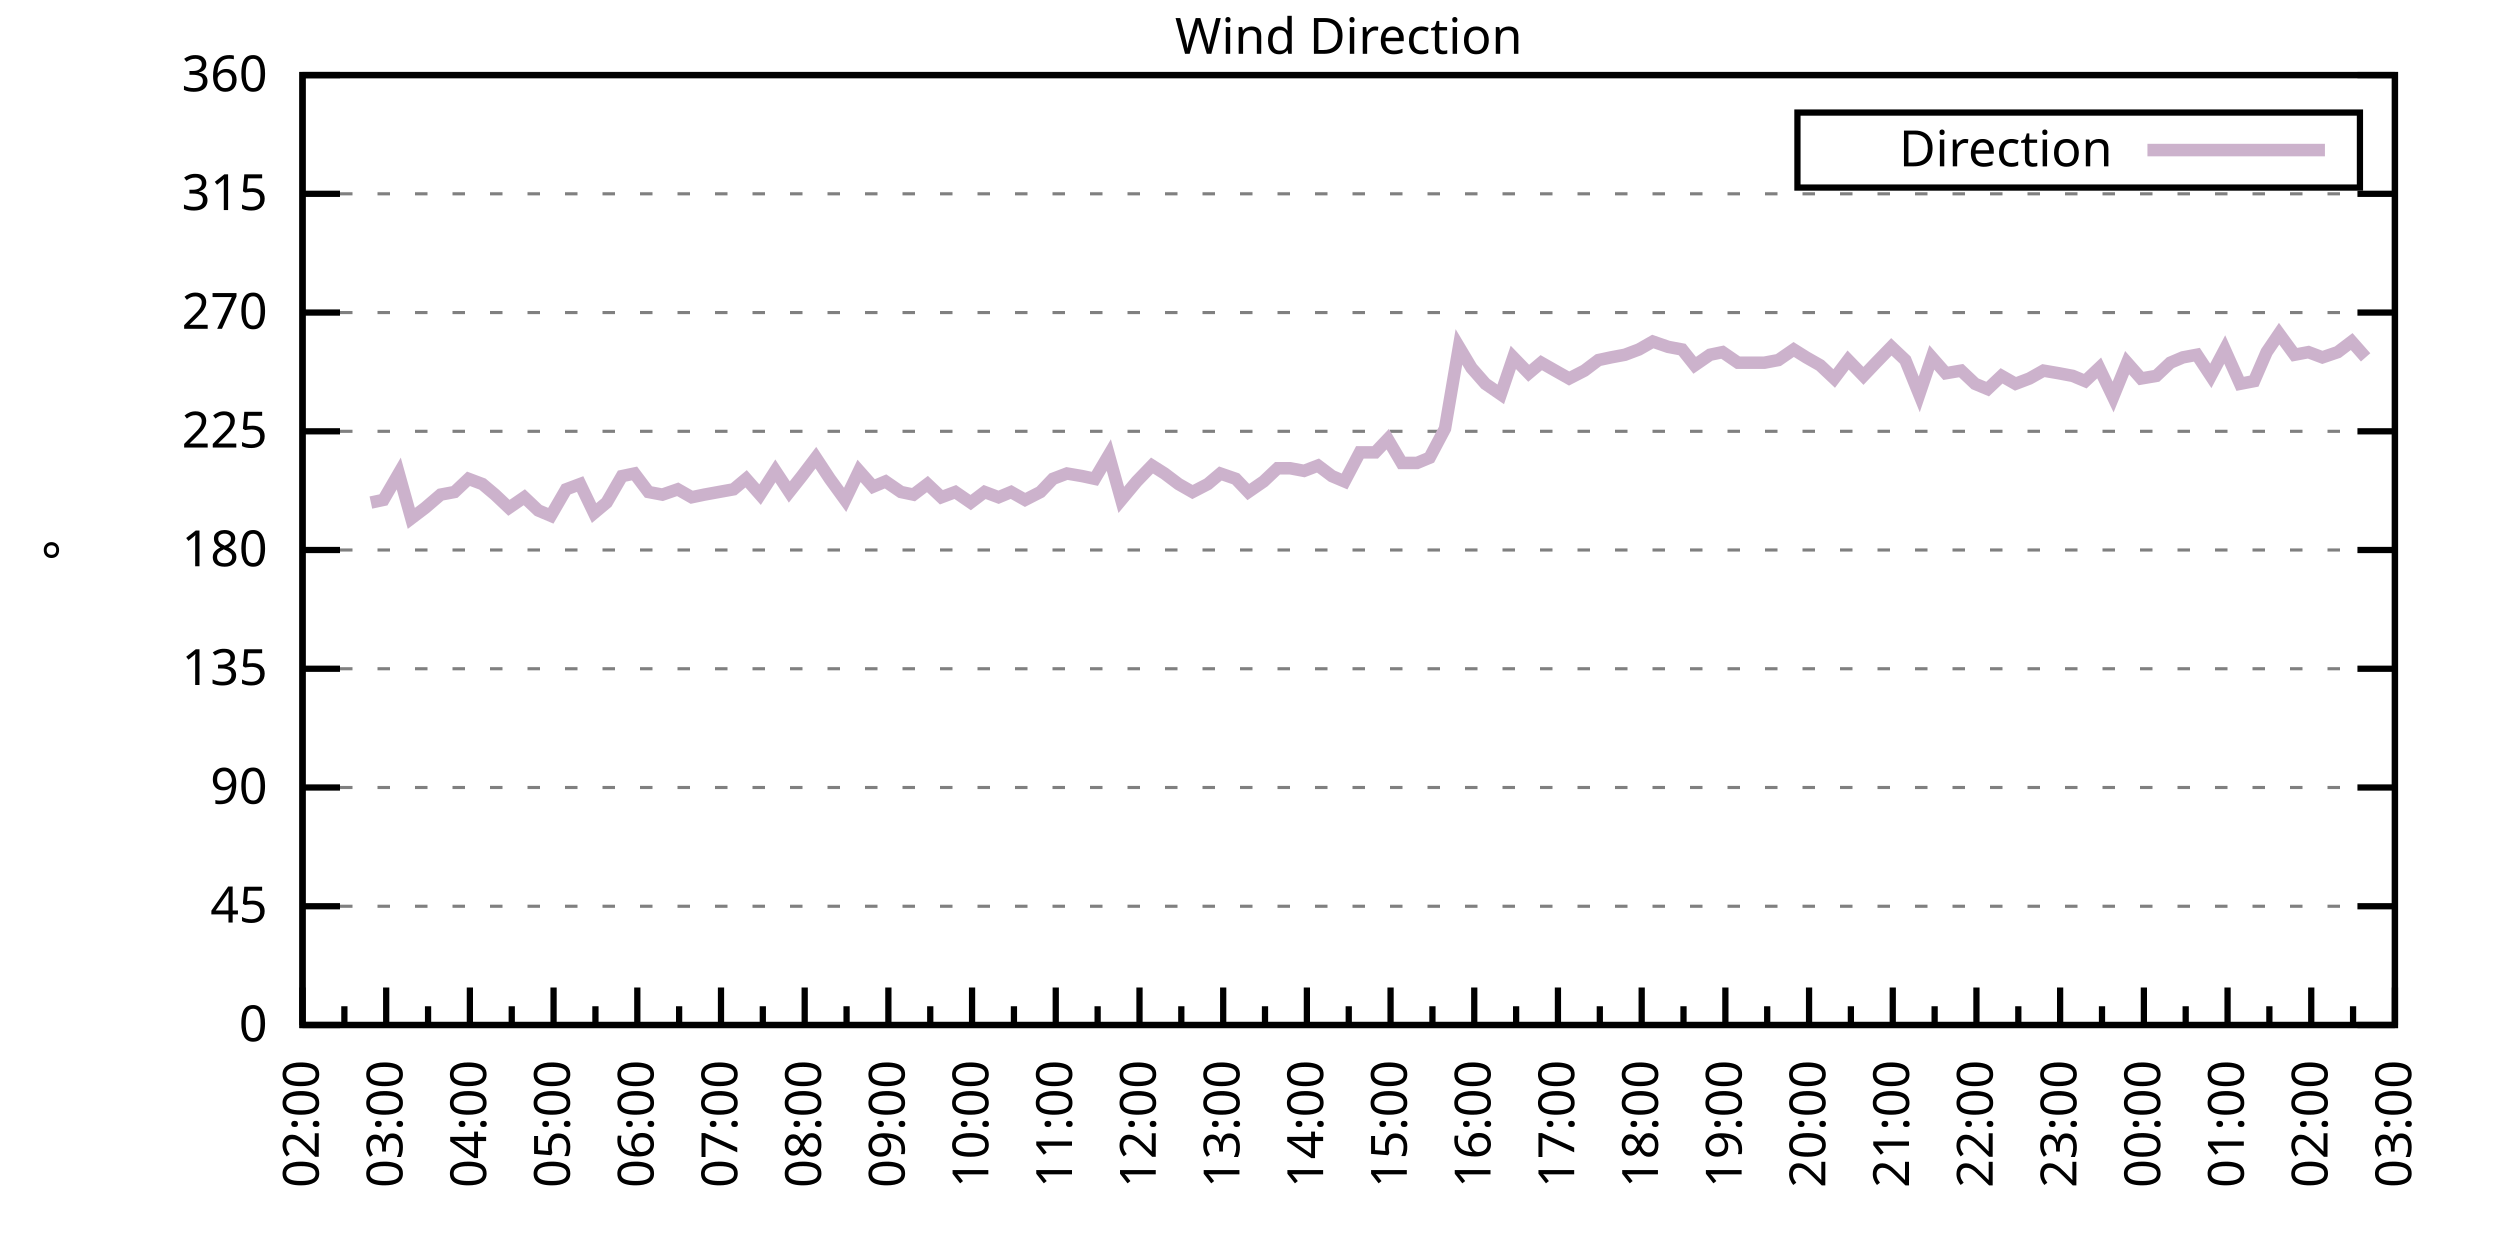
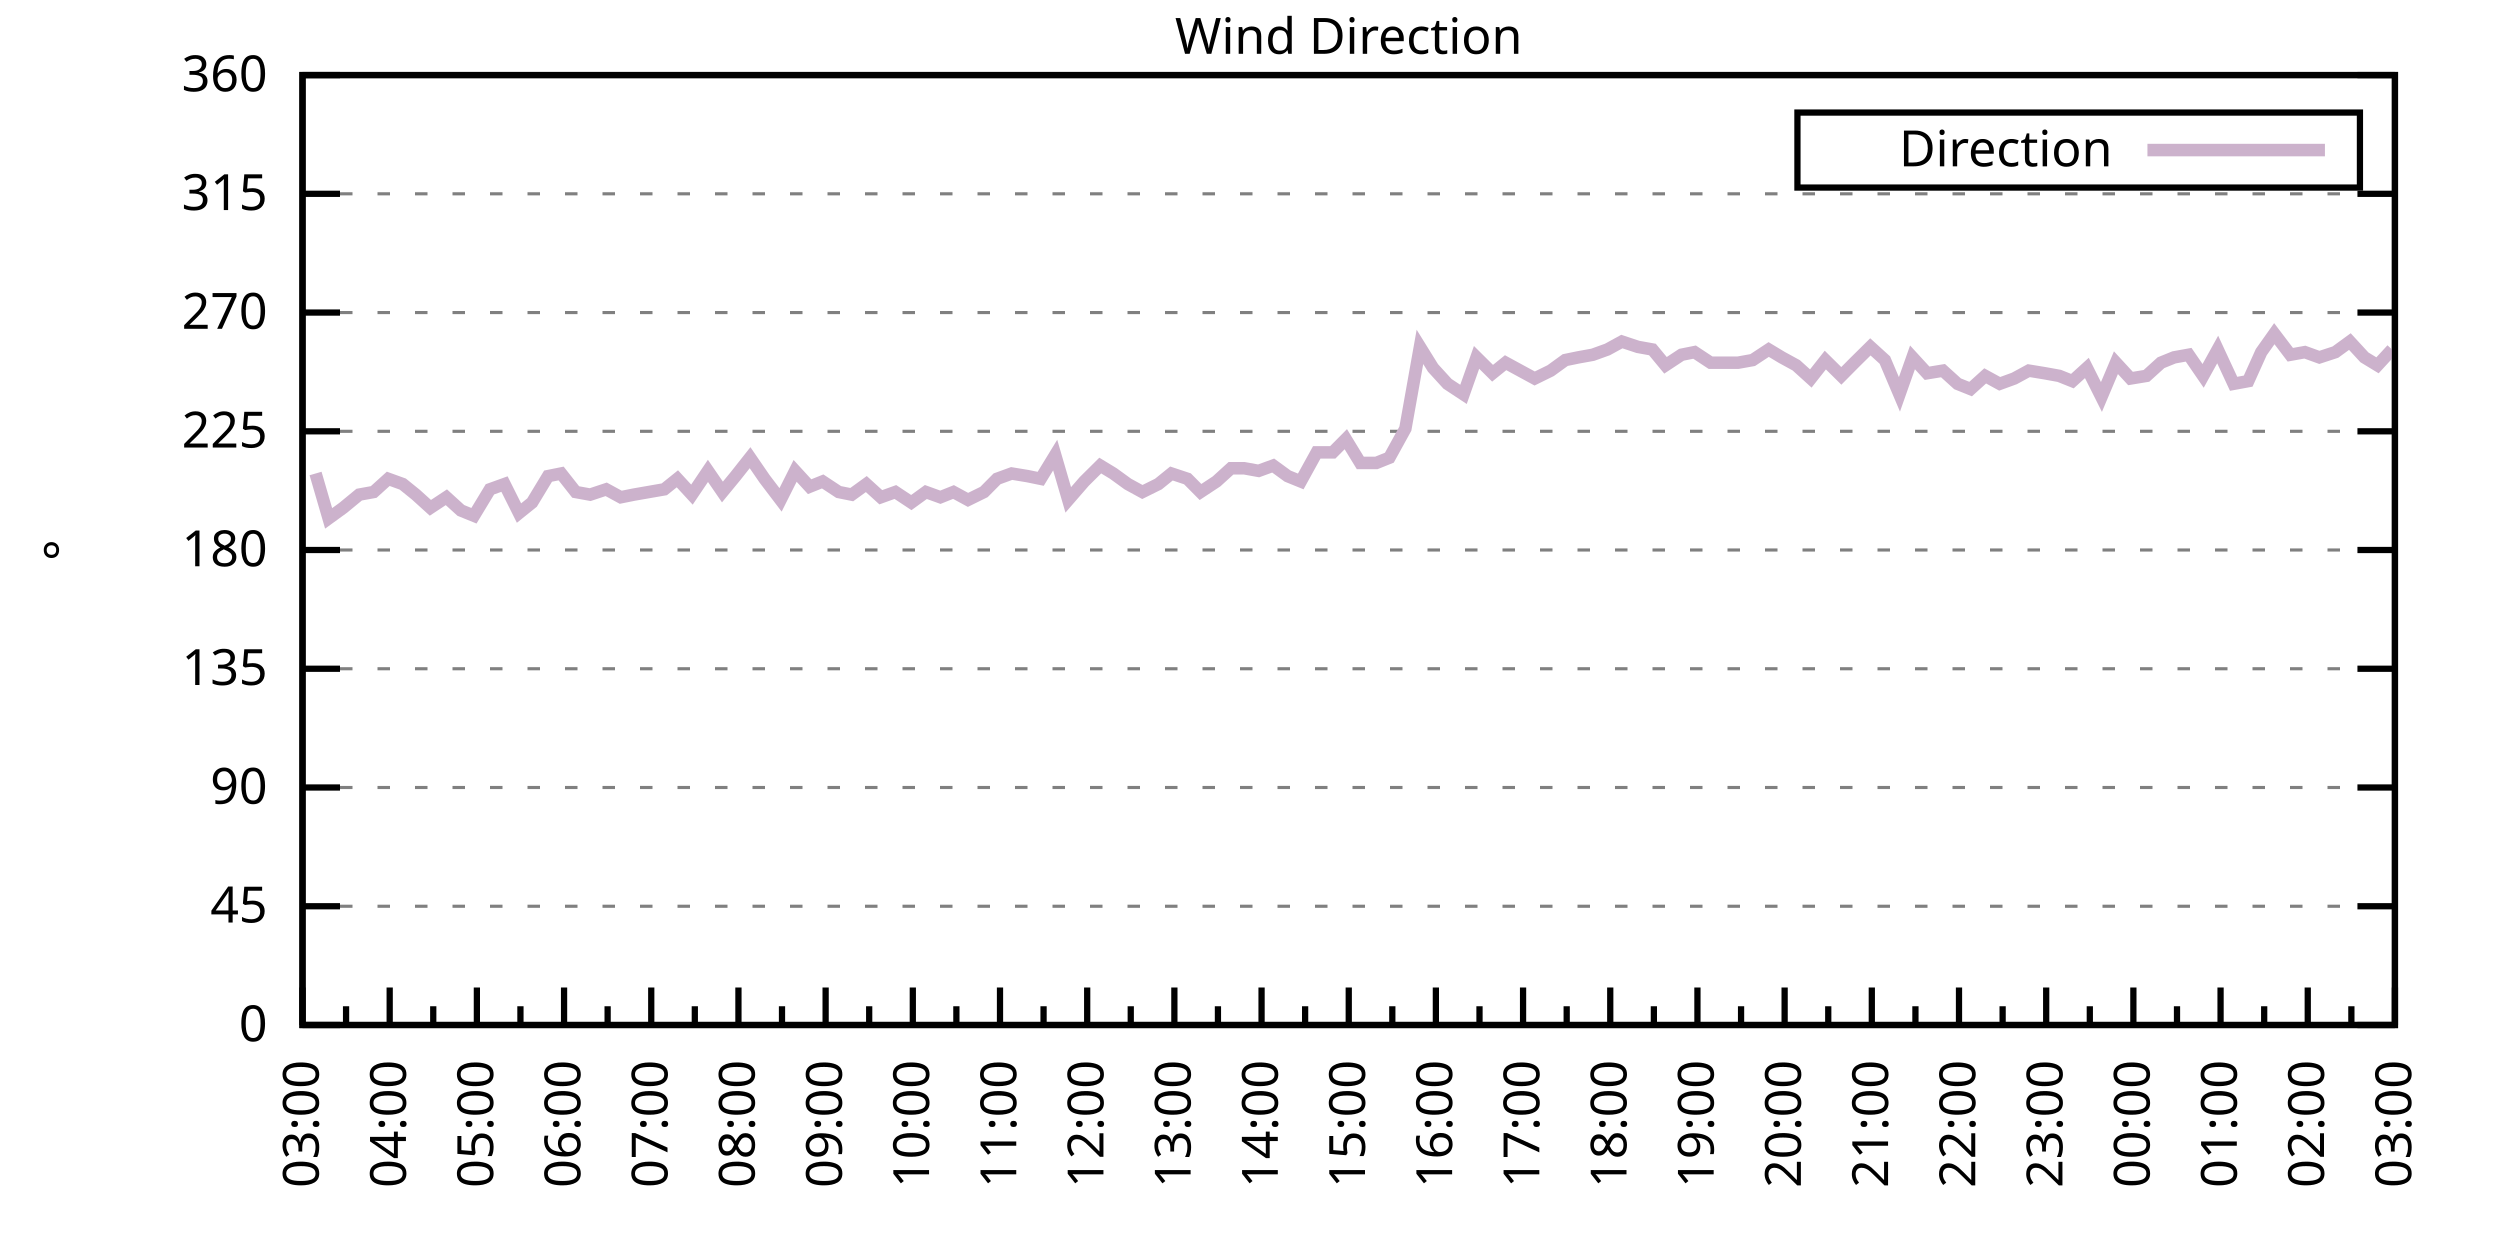
<svg xmlns="http://www.w3.org/2000/svg" xmlns:xlink="http://www.w3.org/1999/xlink" width="400" height="200" viewBox="0 0 400 200">
  <g id="gnuplot_canvas">
    <rect x="0" y="0" width="400" height="200" fill="none" />
    <defs>
      <circle id="gpDot" r="0.5" stroke-width="0.5" stroke="currentColor" />
      <path id="gpPt0" stroke-width="0.333" stroke="currentColor" d="M-1,0 h2 M0,-1 v2" />
      <path id="gpPt1" stroke-width="0.333" stroke="currentColor" d="M-1,-1 L1,1 M1,-1 L-1,1" />
      <path id="gpPt2" stroke-width="0.333" stroke="currentColor" d="M-1,0 L1,0 M0,-1 L0,1 M-1,-1 L1,1 M-1,1 L1,-1" />
      <rect id="gpPt3" stroke-width="0.333" stroke="currentColor" x="-1" y="-1" width="2" height="2" />
      <rect id="gpPt4" stroke-width="0.333" stroke="currentColor" fill="currentColor" x="-1" y="-1" width="2" height="2" />
      <circle id="gpPt5" stroke-width="0.333" stroke="currentColor" cx="0" cy="0" r="1" />
      <use xlink:href="#gpPt5" id="gpPt6" fill="currentColor" stroke="none" />
      <path id="gpPt7" stroke-width="0.333" stroke="currentColor" d="M0,-1.33 L-1.33,0.67 L1.33,0.67 z" />
      <use xlink:href="#gpPt7" id="gpPt8" fill="currentColor" stroke="none" />
      <use xlink:href="#gpPt7" id="gpPt9" stroke="currentColor" transform="rotate(180)" />
      <use xlink:href="#gpPt9" id="gpPt10" fill="currentColor" stroke="none" />
      <use xlink:href="#gpPt3" id="gpPt11" stroke="currentColor" transform="rotate(45)" />
      <use xlink:href="#gpPt11" id="gpPt12" fill="currentColor" stroke="none" />
      <path id="gpPt13" stroke-width="0.333" stroke="currentColor" d="M0,1.330 L1.265,0.411 L0.782,-1.067 L-0.782,-1.076 L-1.265,0.411 z" />
      <use xlink:href="#gpPt13" id="gpPt14" fill="currentColor" stroke="none" />
      <filter id="textbox" filterUnits="objectBoundingBox" x="0" y="0" height="1" width="1">
        <feFlood flood-color="white" flood-opacity="1" result="bgnd" />
        <feComposite in="SourceGraphic" in2="bgnd" operator="atop" />
      </filter>
      <filter id="greybox" filterUnits="objectBoundingBox" x="0" y="0" height="1" width="1">
        <feFlood flood-color="lightgrey" flood-opacity="1" result="grey" />
        <feComposite in="SourceGraphic" in2="grey" operator="atop" />
      </filter>
    </defs>
    <g fill="none" color="white" stroke="currentColor" stroke-width="1.00" stroke-linecap="butt" stroke-linejoin="miter">
</g>
    <g fill="none" color="black" stroke="currentColor" stroke-width="1.00" stroke-linecap="butt" stroke-linejoin="miter">
      <g stroke="none" shape-rendering="crispEdges">
        <polygon fill="rgb(255, 255, 255)" points="48.40,164.00 383.18,164.00 383.18,12.02 48.40,12.02 " />
      </g>
    </g>
    <g fill="none" color="black" stroke="currentColor" stroke-width="1.00" stroke-linecap="butt" stroke-linejoin="miter">
</g>
    <g fill="none" color="black" stroke="black" stroke-width="0.50" stroke-linecap="butt" stroke-linejoin="miter">
</g>
    <g fill="none" color="gray" stroke="currentColor" stroke-width="0.50" stroke-linecap="butt" stroke-linejoin="miter">
      <path stroke="gray" stroke-dasharray="2,4" class="gridline" d="M48.40,164.00 L383.19,164.00  " />
    </g>
    <g fill="none" color="gray" stroke="gray" stroke-width="1.00" stroke-linecap="butt" stroke-linejoin="miter">
</g>
    <g fill="none" color="black" stroke="currentColor" stroke-width="1.00" stroke-linecap="butt" stroke-linejoin="miter">
      <path stroke="black" d="M48.40,164.00 L54.40,164.00 M383.19,164.00 L377.19,164.00  " />
      <g transform="translate(42.80,166.60)" stroke="none" fill="black" font-family="Sans" font-size="8.00" text-anchor="end">
        <text>
          <tspan font-family="Sans"> 0</tspan>
        </text>
      </g>
    </g>
    <g fill="none" color="black" stroke="currentColor" stroke-width="1.00" stroke-linecap="butt" stroke-linejoin="miter">
</g>
    <g fill="none" color="black" stroke="black" stroke-width="0.50" stroke-linecap="butt" stroke-linejoin="miter">
</g>
    <g fill="none" color="gray" stroke="currentColor" stroke-width="0.50" stroke-linecap="butt" stroke-linejoin="miter">
      <path stroke="gray" stroke-dasharray="2,4" class="gridline" d="M48.40,145.00 L383.19,145.00  " />
    </g>
    <g fill="none" color="gray" stroke="gray" stroke-width="1.00" stroke-linecap="butt" stroke-linejoin="miter">
</g>
    <g fill="none" color="black" stroke="currentColor" stroke-width="1.00" stroke-linecap="butt" stroke-linejoin="miter">
      <path stroke="black" d="M48.40,145.00 L54.40,145.00 M383.19,145.00 L377.19,145.00  " />
      <g transform="translate(42.80,147.60)" stroke="none" fill="black" font-family="Sans" font-size="8.00" text-anchor="end">
        <text>
          <tspan font-family="Sans"> 45</tspan>
        </text>
      </g>
    </g>
    <g fill="none" color="black" stroke="currentColor" stroke-width="1.00" stroke-linecap="butt" stroke-linejoin="miter">
</g>
    <g fill="none" color="black" stroke="black" stroke-width="0.50" stroke-linecap="butt" stroke-linejoin="miter">
</g>
    <g fill="none" color="gray" stroke="currentColor" stroke-width="0.50" stroke-linecap="butt" stroke-linejoin="miter">
      <path stroke="gray" stroke-dasharray="2,4" class="gridline" d="M48.40,126.00 L383.19,126.00  " />
    </g>
    <g fill="none" color="gray" stroke="gray" stroke-width="1.00" stroke-linecap="butt" stroke-linejoin="miter">
</g>
    <g fill="none" color="black" stroke="currentColor" stroke-width="1.00" stroke-linecap="butt" stroke-linejoin="miter">
      <path stroke="black" d="M48.40,126.00 L54.40,126.00 M383.19,126.00 L377.19,126.00  " />
      <g transform="translate(42.80,128.60)" stroke="none" fill="black" font-family="Sans" font-size="8.00" text-anchor="end">
        <text>
          <tspan font-family="Sans"> 90</tspan>
        </text>
      </g>
    </g>
    <g fill="none" color="black" stroke="currentColor" stroke-width="1.00" stroke-linecap="butt" stroke-linejoin="miter">
</g>
    <g fill="none" color="black" stroke="black" stroke-width="0.50" stroke-linecap="butt" stroke-linejoin="miter">
</g>
    <g fill="none" color="gray" stroke="currentColor" stroke-width="0.50" stroke-linecap="butt" stroke-linejoin="miter">
      <path stroke="gray" stroke-dasharray="2,4" class="gridline" d="M48.40,107.00 L383.19,107.00  " />
    </g>
    <g fill="none" color="gray" stroke="gray" stroke-width="1.00" stroke-linecap="butt" stroke-linejoin="miter">
</g>
    <g fill="none" color="black" stroke="currentColor" stroke-width="1.00" stroke-linecap="butt" stroke-linejoin="miter">
      <path stroke="black" d="M48.40,107.00 L54.40,107.00 M383.19,107.00 L377.19,107.00  " />
      <g transform="translate(42.80,109.60)" stroke="none" fill="black" font-family="Sans" font-size="8.00" text-anchor="end">
        <text>
          <tspan font-family="Sans"> 135</tspan>
        </text>
      </g>
    </g>
    <g fill="none" color="black" stroke="currentColor" stroke-width="1.00" stroke-linecap="butt" stroke-linejoin="miter">
</g>
    <g fill="none" color="black" stroke="black" stroke-width="0.50" stroke-linecap="butt" stroke-linejoin="miter">
</g>
    <g fill="none" color="gray" stroke="currentColor" stroke-width="0.50" stroke-linecap="butt" stroke-linejoin="miter">
      <path stroke="gray" stroke-dasharray="2,4" class="gridline" d="M48.40,88.00 L383.19,88.00  " />
    </g>
    <g fill="none" color="gray" stroke="gray" stroke-width="1.00" stroke-linecap="butt" stroke-linejoin="miter">
</g>
    <g fill="none" color="black" stroke="currentColor" stroke-width="1.00" stroke-linecap="butt" stroke-linejoin="miter">
      <path stroke="black" d="M48.40,88.00 L54.40,88.00 M383.19,88.00 L377.19,88.00  " />
      <g transform="translate(42.80,90.60)" stroke="none" fill="black" font-family="Sans" font-size="8.00" text-anchor="end">
        <text>
          <tspan font-family="Sans"> 180</tspan>
        </text>
      </g>
    </g>
    <g fill="none" color="black" stroke="currentColor" stroke-width="1.00" stroke-linecap="butt" stroke-linejoin="miter">
</g>
    <g fill="none" color="black" stroke="black" stroke-width="0.50" stroke-linecap="butt" stroke-linejoin="miter">
</g>
    <g fill="none" color="gray" stroke="currentColor" stroke-width="0.50" stroke-linecap="butt" stroke-linejoin="miter">
      <path stroke="gray" stroke-dasharray="2,4" class="gridline" d="M48.40,69.01 L383.19,69.01  " />
    </g>
    <g fill="none" color="gray" stroke="gray" stroke-width="1.00" stroke-linecap="butt" stroke-linejoin="miter">
</g>
    <g fill="none" color="black" stroke="currentColor" stroke-width="1.00" stroke-linecap="butt" stroke-linejoin="miter">
      <path stroke="black" d="M48.40,69.01 L54.40,69.01 M383.19,69.01 L377.19,69.01  " />
      <g transform="translate(42.80,71.61)" stroke="none" fill="black" font-family="Sans" font-size="8.00" text-anchor="end">
        <text>
          <tspan font-family="Sans"> 225</tspan>
        </text>
      </g>
    </g>
    <g fill="none" color="black" stroke="currentColor" stroke-width="1.00" stroke-linecap="butt" stroke-linejoin="miter">
</g>
    <g fill="none" color="black" stroke="black" stroke-width="0.50" stroke-linecap="butt" stroke-linejoin="miter">
</g>
    <g fill="none" color="gray" stroke="currentColor" stroke-width="0.50" stroke-linecap="butt" stroke-linejoin="miter">
      <path stroke="gray" stroke-dasharray="2,4" class="gridline" d="M48.40,50.01 L383.19,50.01  " />
    </g>
    <g fill="none" color="gray" stroke="gray" stroke-width="1.00" stroke-linecap="butt" stroke-linejoin="miter">
</g>
    <g fill="none" color="black" stroke="currentColor" stroke-width="1.00" stroke-linecap="butt" stroke-linejoin="miter">
      <path stroke="black" d="M48.40,50.01 L54.40,50.01 M383.19,50.01 L377.19,50.01  " />
      <g transform="translate(42.80,52.61)" stroke="none" fill="black" font-family="Sans" font-size="8.00" text-anchor="end">
        <text>
          <tspan font-family="Sans"> 270</tspan>
        </text>
      </g>
    </g>
    <g fill="none" color="black" stroke="currentColor" stroke-width="1.00" stroke-linecap="butt" stroke-linejoin="miter">
</g>
    <g fill="none" color="black" stroke="black" stroke-width="0.50" stroke-linecap="butt" stroke-linejoin="miter">
</g>
    <g fill="none" color="gray" stroke="currentColor" stroke-width="0.50" stroke-linecap="butt" stroke-linejoin="miter">
      <path stroke="gray" stroke-dasharray="2,4" class="gridline" d="M48.40,31.01 L383.19,31.01  " />
    </g>
    <g fill="none" color="gray" stroke="gray" stroke-width="1.00" stroke-linecap="butt" stroke-linejoin="miter">
</g>
    <g fill="none" color="black" stroke="currentColor" stroke-width="1.00" stroke-linecap="butt" stroke-linejoin="miter">
      <path stroke="black" d="M48.40,31.01 L54.40,31.01 M383.19,31.01 L377.19,31.01  " />
      <g transform="translate(42.80,33.61)" stroke="none" fill="black" font-family="Sans" font-size="8.00" text-anchor="end">
        <text>
          <tspan font-family="Sans"> 315</tspan>
        </text>
      </g>
    </g>
    <g fill="none" color="black" stroke="currentColor" stroke-width="1.00" stroke-linecap="butt" stroke-linejoin="miter">
</g>
    <g fill="none" color="black" stroke="black" stroke-width="0.50" stroke-linecap="butt" stroke-linejoin="miter">
</g>
    <g fill="none" color="gray" stroke="currentColor" stroke-width="0.50" stroke-linecap="butt" stroke-linejoin="miter">
      <path stroke="gray" stroke-dasharray="2,4" class="gridline" d="M48.40,12.01 L383.19,12.01  " />
    </g>
    <g fill="none" color="gray" stroke="gray" stroke-width="1.00" stroke-linecap="butt" stroke-linejoin="miter">
</g>
    <g fill="none" color="black" stroke="currentColor" stroke-width="1.00" stroke-linecap="butt" stroke-linejoin="miter">
      <path stroke="black" d="M48.40,12.01 L54.40,12.01 M383.19,12.01 L377.19,12.01  " />
      <g transform="translate(42.80,14.61)" stroke="none" fill="black" font-family="Sans" font-size="8.00" text-anchor="end">
        <text>
          <tspan font-family="Sans"> 360</tspan>
        </text>
      </g>
    </g>
    <g fill="none" color="black" stroke="currentColor" stroke-width="1.00" stroke-linecap="butt" stroke-linejoin="miter">
      <path stroke="black" d="M48.40,164.00 L48.40,158.00  " />
      <g transform="translate(51.00,169.60) rotate(270)" stroke="none" fill="black" font-family="Sans" font-size="8.00" text-anchor="end">
        <text>
+           <tspan font-family="Sans">03:00</tspan>
+         </text>
+       </g>
+     </g>
+     <g fill="none" color="black" stroke="currentColor" stroke-width="1.00" stroke-linecap="butt" stroke-linejoin="miter">
+       <path stroke="black" d="M55.37,164.00 L55.37,161.00 M62.35,164.00 L62.35,158.00  " />
+       <g transform="translate(64.95,169.60) rotate(270)" stroke="none" fill="black" font-family="Sans" font-size="8.00" text-anchor="end">
+         <text>
+           <tspan font-family="Sans">04:00</tspan>
+         </text>
+       </g>
+     </g>
+     <g fill="none" color="black" stroke="currentColor" stroke-width="1.00" stroke-linecap="butt" stroke-linejoin="miter">
+       <path stroke="black" d="M69.32,164.00 L69.32,161.00 M76.30,164.00 L76.30,158.00  " />
+       <g transform="translate(78.90,169.60) rotate(270)" stroke="none" fill="black" font-family="Sans" font-size="8.00" text-anchor="end">
+         <text>
+           <tspan font-family="Sans">05:00</tspan>
+         </text>
+       </g>
+     </g>
+     <g fill="none" color="black" stroke="currentColor" stroke-width="1.00" stroke-linecap="butt" stroke-linejoin="miter">
+       <path stroke="black" d="M83.27,164.00 L83.27,161.00 M90.25,164.00 L90.25,158.00  " />
+       <g transform="translate(92.85,169.60) rotate(270)" stroke="none" fill="black" font-family="Sans" font-size="8.00" text-anchor="end">
+         <text>
+           <tspan font-family="Sans">06:00</tspan>
+         </text>
+       </g>
+     </g>
+     <g fill="none" color="black" stroke="currentColor" stroke-width="1.00" stroke-linecap="butt" stroke-linejoin="miter">
+       <path stroke="black" d="M97.22,164.00 L97.22,161.00 M104.20,164.00 L104.20,158.00  " />
+       <g transform="translate(106.80,169.60) rotate(270)" stroke="none" fill="black" font-family="Sans" font-size="8.00" text-anchor="end">
+         <text>
+           <tspan font-family="Sans">07:00</tspan>
+         </text>
+       </g>
+     </g>
+     <g fill="none" color="black" stroke="currentColor" stroke-width="1.00" stroke-linecap="butt" stroke-linejoin="miter">
+       <path stroke="black" d="M111.17,164.00 L111.17,161.00 M118.15,164.00 L118.15,158.00  " />
+       <g transform="translate(120.75,169.60) rotate(270)" stroke="none" fill="black" font-family="Sans" font-size="8.00" text-anchor="end">
+         <text>
+           <tspan font-family="Sans">08:00</tspan>
+         </text>
+       </g>
+     </g>
+     <g fill="none" color="black" stroke="currentColor" stroke-width="1.00" stroke-linecap="butt" stroke-linejoin="miter">
+       <path stroke="black" d="M125.12,164.00 L125.12,161.00 M132.10,164.00 L132.10,158.00  " />
+       <g transform="translate(134.70,169.60) rotate(270)" stroke="none" fill="black" font-family="Sans" font-size="8.00" text-anchor="end">
+         <text>
+           <tspan font-family="Sans">09:00</tspan>
+         </text>
+       </g>
+     </g>
+     <g fill="none" color="black" stroke="currentColor" stroke-width="1.00" stroke-linecap="butt" stroke-linejoin="miter">
+       <path stroke="black" d="M139.07,164.00 L139.07,161.00 M146.05,164.00 L146.05,158.00  " />
+       <g transform="translate(148.65,169.60) rotate(270)" stroke="none" fill="black" font-family="Sans" font-size="8.00" text-anchor="end">
+         <text>
+           <tspan font-family="Sans">10:00</tspan>
+         </text>
+       </g>
+     </g>
+     <g fill="none" color="black" stroke="currentColor" stroke-width="1.00" stroke-linecap="butt" stroke-linejoin="miter">
+       <path stroke="black" d="M153.02,164.00 L153.02,161.00 M160.00,164.00 L160.00,158.00  " />
+       <g transform="translate(162.60,169.60) rotate(270)" stroke="none" fill="black" font-family="Sans" font-size="8.00" text-anchor="end">
+         <text>
+           <tspan font-family="Sans">11:00</tspan>
+         </text>
+       </g>
+     </g>
+     <g fill="none" color="black" stroke="currentColor" stroke-width="1.00" stroke-linecap="butt" stroke-linejoin="miter">
+       <path stroke="black" d="M166.97,164.00 L166.97,161.00 M173.95,164.00 L173.95,158.00  " />
+       <g transform="translate(176.55,169.60) rotate(270)" stroke="none" fill="black" font-family="Sans" font-size="8.00" text-anchor="end">
+         <text>
+           <tspan font-family="Sans">12:00</tspan>
+         </text>
+       </g>
+     </g>
+     <g fill="none" color="black" stroke="currentColor" stroke-width="1.00" stroke-linecap="butt" stroke-linejoin="miter">
+       <path stroke="black" d="M180.92,164.00 L180.92,161.00 M187.90,164.00 L187.90,158.00  " />
+       <g transform="translate(190.50,169.60) rotate(270)" stroke="none" fill="black" font-family="Sans" font-size="8.00" text-anchor="end">
+         <text>
+           <tspan font-family="Sans">13:00</tspan>
+         </text>
+       </g>
+     </g>
+     <g fill="none" color="black" stroke="currentColor" stroke-width="1.00" stroke-linecap="butt" stroke-linejoin="miter">
+       <path stroke="black" d="M194.87,164.00 L194.87,161.00 M201.85,164.00 L201.85,158.00  " />
+       <g transform="translate(204.45,169.60) rotate(270)" stroke="none" fill="black" font-family="Sans" font-size="8.00" text-anchor="end">
+         <text>
+           <tspan font-family="Sans">14:00</tspan>
+         </text>
+       </g>
+     </g>
+     <g fill="none" color="black" stroke="currentColor" stroke-width="1.00" stroke-linecap="butt" stroke-linejoin="miter">
+       <path stroke="black" d="M208.82,164.00 L208.82,161.00 M215.80,164.00 L215.80,158.00  " />
+       <g transform="translate(218.40,169.60) rotate(270)" stroke="none" fill="black" font-family="Sans" font-size="8.00" text-anchor="end">
+         <text>
+           <tspan font-family="Sans">15:00</tspan>
+         </text>
+       </g>
+     </g>
+     <g fill="none" color="black" stroke="currentColor" stroke-width="1.00" stroke-linecap="butt" stroke-linejoin="miter">
+       <path stroke="black" d="M222.77,164.00 L222.77,161.00 M229.74,164.00 L229.74,158.00  " />
+       <g transform="translate(232.34,169.60) rotate(270)" stroke="none" fill="black" font-family="Sans" font-size="8.00" text-anchor="end">
+         <text>
+           <tspan font-family="Sans">16:00</tspan>
+         </text>
+       </g>
+     </g>
+     <g fill="none" color="black" stroke="currentColor" stroke-width="1.00" stroke-linecap="butt" stroke-linejoin="miter">
+       <path stroke="black" d="M236.72,164.00 L236.72,161.00 M243.69,164.00 L243.69,158.00  " />
+       <g transform="translate(246.29,169.60) rotate(270)" stroke="none" fill="black" font-family="Sans" font-size="8.00" text-anchor="end">
+         <text>
+           <tspan font-family="Sans">17:00</tspan>
+         </text>
+       </g>
+     </g>
+     <g fill="none" color="black" stroke="currentColor" stroke-width="1.00" stroke-linecap="butt" stroke-linejoin="miter">
+       <path stroke="black" d="M250.67,164.00 L250.67,161.00 M257.64,164.00 L257.64,158.00  " />
+       <g transform="translate(260.24,169.60) rotate(270)" stroke="none" fill="black" font-family="Sans" font-size="8.00" text-anchor="end">
+         <text>
+           <tspan font-family="Sans">18:00</tspan>
+         </text>
+       </g>
+     </g>
+     <g fill="none" color="black" stroke="currentColor" stroke-width="1.00" stroke-linecap="butt" stroke-linejoin="miter">
+       <path stroke="black" d="M264.62,164.00 L264.62,161.00 M271.59,164.00 L271.59,158.00  " />
+       <g transform="translate(274.19,169.60) rotate(270)" stroke="none" fill="black" font-family="Sans" font-size="8.00" text-anchor="end">
+         <text>
+           <tspan font-family="Sans">19:00</tspan>
+         </text>
+       </g>
+     </g>
+     <g fill="none" color="black" stroke="currentColor" stroke-width="1.00" stroke-linecap="butt" stroke-linejoin="miter">
+       <path stroke="black" d="M278.57,164.00 L278.57,161.00 M285.54,164.00 L285.54,158.00  " />
+       <g transform="translate(288.14,169.60) rotate(270)" stroke="none" fill="black" font-family="Sans" font-size="8.00" text-anchor="end">
+         <text>
+           <tspan font-family="Sans">20:00</tspan>
+         </text>
+       </g>
+     </g>
+     <g fill="none" color="black" stroke="currentColor" stroke-width="1.00" stroke-linecap="butt" stroke-linejoin="miter">
+       <path stroke="black" d="M292.52,164.00 L292.52,161.00 M299.49,164.00 L299.49,158.00  " />
+       <g transform="translate(302.09,169.60) rotate(270)" stroke="none" fill="black" font-family="Sans" font-size="8.00" text-anchor="end">
+         <text>
+           <tspan font-family="Sans">21:00</tspan>
+         </text>
+       </g>
+     </g>
+     <g fill="none" color="black" stroke="currentColor" stroke-width="1.00" stroke-linecap="butt" stroke-linejoin="miter">
+       <path stroke="black" d="M306.47,164.00 L306.47,161.00 M313.44,164.00 L313.44,158.00  " />
+       <g transform="translate(316.04,169.60) rotate(270)" stroke="none" fill="black" font-family="Sans" font-size="8.00" text-anchor="end">
+         <text>
+           <tspan font-family="Sans">22:00</tspan>
+         </text>
+       </g>
+     </g>
+     <g fill="none" color="black" stroke="currentColor" stroke-width="1.00" stroke-linecap="butt" stroke-linejoin="miter">
+       <path stroke="black" d="M320.42,164.00 L320.42,161.00 M327.39,164.00 L327.39,158.00  " />
+       <g transform="translate(329.99,169.60) rotate(270)" stroke="none" fill="black" font-family="Sans" font-size="8.00" text-anchor="end">
+         <text>
+           <tspan font-family="Sans">23:00</tspan>
+         </text>
+       </g>
+     </g>
+     <g fill="none" color="black" stroke="currentColor" stroke-width="1.00" stroke-linecap="butt" stroke-linejoin="miter">
+       <path stroke="black" d="M334.37,164.00 L334.37,161.00 M341.34,164.00 L341.34,158.00  " />
+       <g transform="translate(343.94,169.60) rotate(270)" stroke="none" fill="black" font-family="Sans" font-size="8.00" text-anchor="end">
+         <text>
+           <tspan font-family="Sans">00:00</tspan>
+         </text>
+       </g>
+     </g>
+     <g fill="none" color="black" stroke="currentColor" stroke-width="1.00" stroke-linecap="butt" stroke-linejoin="miter">
+       <path stroke="black" d="M348.32,164.00 L348.32,161.00 M355.29,164.00 L355.29,158.00  " />
+       <g transform="translate(357.89,169.60) rotate(270)" stroke="none" fill="black" font-family="Sans" font-size="8.00" text-anchor="end">
+         <text>
+           <tspan font-family="Sans">01:00</tspan>
+         </text>
+       </g>
+     </g>
+     <g fill="none" color="black" stroke="currentColor" stroke-width="1.00" stroke-linecap="butt" stroke-linejoin="miter">
+       <path stroke="black" d="M362.27,164.00 L362.27,161.00 M369.24,164.00 L369.24,158.00  " />
+       <g transform="translate(371.84,169.60) rotate(270)" stroke="none" fill="black" font-family="Sans" font-size="8.00" text-anchor="end">
+         <text>
          <tspan font-family="Sans">02:00</tspan>
        </text>
      </g>
    </g>
    <g fill="none" color="black" stroke="currentColor" stroke-width="1.00" stroke-linecap="butt" stroke-linejoin="miter">
-       <path stroke="black" d="M55.10,164.00 L55.10,161.00 M61.79,164.00 L61.79,158.00  " />
-       <g transform="translate(64.39,169.60) rotate(270)" stroke="none" fill="black" font-family="Sans" font-size="8.00" text-anchor="end">
-         <text>
-           <tspan font-family="Sans">03:00</tspan>
-         </text>
-       </g>
-     </g>
-     <g fill="none" color="black" stroke="currentColor" stroke-width="1.00" stroke-linecap="butt" stroke-linejoin="miter">
-       <path stroke="black" d="M68.49,164.00 L68.49,161.00 M75.18,164.00 L75.18,158.00  " />
-       <g transform="translate(77.78,169.60) rotate(270)" stroke="none" fill="black" font-family="Sans" font-size="8.00" text-anchor="end">
-         <text>
-           <tspan font-family="Sans">04:00</tspan>
-         </text>
-       </g>
-     </g>
-     <g fill="none" color="black" stroke="currentColor" stroke-width="1.00" stroke-linecap="butt" stroke-linejoin="miter">
-       <path stroke="black" d="M81.88,164.00 L81.88,161.00 M88.57,164.00 L88.57,158.00  " />
-       <g transform="translate(91.17,169.60) rotate(270)" stroke="none" fill="black" font-family="Sans" font-size="8.00" text-anchor="end">
-         <text>
-           <tspan font-family="Sans">05:00</tspan>
-         </text>
-       </g>
-     </g>
-     <g fill="none" color="black" stroke="currentColor" stroke-width="1.00" stroke-linecap="butt" stroke-linejoin="miter">
-       <path stroke="black" d="M95.27,164.00 L95.27,161.00 M101.97,164.00 L101.97,158.00  " />
-       <g transform="translate(104.57,169.60) rotate(270)" stroke="none" fill="black" font-family="Sans" font-size="8.00" text-anchor="end">
-         <text>
-           <tspan font-family="Sans">06:00</tspan>
-         </text>
-       </g>
-     </g>
-     <g fill="none" color="black" stroke="currentColor" stroke-width="1.00" stroke-linecap="butt" stroke-linejoin="miter">
-       <path stroke="black" d="M108.66,164.00 L108.66,161.00 M115.36,164.00 L115.36,158.00  " />
-       <g transform="translate(117.96,169.60) rotate(270)" stroke="none" fill="black" font-family="Sans" font-size="8.00" text-anchor="end">
-         <text>
-           <tspan font-family="Sans">07:00</tspan>
-         </text>
-       </g>
-     </g>
-     <g fill="none" color="black" stroke="currentColor" stroke-width="1.00" stroke-linecap="butt" stroke-linejoin="miter">
-       <path stroke="black" d="M122.05,164.00 L122.05,161.00 M128.75,164.00 L128.75,158.00  " />
-       <g transform="translate(131.35,169.60) rotate(270)" stroke="none" fill="black" font-family="Sans" font-size="8.00" text-anchor="end">
-         <text>
-           <tspan font-family="Sans">08:00</tspan>
-         </text>
-       </g>
-     </g>
-     <g fill="none" color="black" stroke="currentColor" stroke-width="1.00" stroke-linecap="butt" stroke-linejoin="miter">
-       <path stroke="black" d="M135.45,164.00 L135.45,161.00 M142.14,164.00 L142.14,158.00  " />
-       <g transform="translate(144.74,169.60) rotate(270)" stroke="none" fill="black" font-family="Sans" font-size="8.00" text-anchor="end">
-         <text>
-           <tspan font-family="Sans">09:00</tspan>
-         </text>
-       </g>
-     </g>
-     <g fill="none" color="black" stroke="currentColor" stroke-width="1.00" stroke-linecap="butt" stroke-linejoin="miter">
-       <path stroke="black" d="M148.84,164.00 L148.84,161.00 M155.53,164.00 L155.53,158.00  " />
-       <g transform="translate(158.13,169.60) rotate(270)" stroke="none" fill="black" font-family="Sans" font-size="8.00" text-anchor="end">
-         <text>
-           <tspan font-family="Sans">10:00</tspan>
-         </text>
-       </g>
-     </g>
-     <g fill="none" color="black" stroke="currentColor" stroke-width="1.00" stroke-linecap="butt" stroke-linejoin="miter">
-       <path stroke="black" d="M162.23,164.00 L162.23,161.00 M168.92,164.00 L168.92,158.00  " />
-       <g transform="translate(171.52,169.60) rotate(270)" stroke="none" fill="black" font-family="Sans" font-size="8.00" text-anchor="end">
-         <text>
-           <tspan font-family="Sans">11:00</tspan>
-         </text>
-       </g>
-     </g>
-     <g fill="none" color="black" stroke="currentColor" stroke-width="1.00" stroke-linecap="butt" stroke-linejoin="miter">
-       <path stroke="black" d="M175.62,164.00 L175.62,161.00 M182.32,164.00 L182.32,158.00  " />
-       <g transform="translate(184.92,169.60) rotate(270)" stroke="none" fill="black" font-family="Sans" font-size="8.00" text-anchor="end">
-         <text>
-           <tspan font-family="Sans">12:00</tspan>
-         </text>
-       </g>
-     </g>
-     <g fill="none" color="black" stroke="currentColor" stroke-width="1.00" stroke-linecap="butt" stroke-linejoin="miter">
-       <path stroke="black" d="M189.01,164.00 L189.01,161.00 M195.71,164.00 L195.71,158.00  " />
-       <g transform="translate(198.31,169.60) rotate(270)" stroke="none" fill="black" font-family="Sans" font-size="8.00" text-anchor="end">
-         <text>
-           <tspan font-family="Sans">13:00</tspan>
-         </text>
-       </g>
-     </g>
-     <g fill="none" color="black" stroke="currentColor" stroke-width="1.00" stroke-linecap="butt" stroke-linejoin="miter">
-       <path stroke="black" d="M202.40,164.00 L202.40,161.00 M209.10,164.00 L209.10,158.00  " />
-       <g transform="translate(211.70,169.60) rotate(270)" stroke="none" fill="black" font-family="Sans" font-size="8.00" text-anchor="end">
-         <text>
-           <tspan font-family="Sans">14:00</tspan>
-         </text>
-       </g>
-     </g>
-     <g fill="none" color="black" stroke="currentColor" stroke-width="1.00" stroke-linecap="butt" stroke-linejoin="miter">
-       <path stroke="black" d="M215.80,164.00 L215.80,161.00 M222.49,164.00 L222.49,158.00  " />
-       <g transform="translate(225.09,169.60) rotate(270)" stroke="none" fill="black" font-family="Sans" font-size="8.00" text-anchor="end">
-         <text>
-           <tspan font-family="Sans">15:00</tspan>
-         </text>
-       </g>
-     </g>
-     <g fill="none" color="black" stroke="currentColor" stroke-width="1.00" stroke-linecap="butt" stroke-linejoin="miter">
-       <path stroke="black" d="M229.19,164.00 L229.19,161.00 M235.88,164.00 L235.88,158.00  " />
-       <g transform="translate(238.48,169.60) rotate(270)" stroke="none" fill="black" font-family="Sans" font-size="8.00" text-anchor="end">
-         <text>
-           <tspan font-family="Sans">16:00</tspan>
-         </text>
-       </g>
-     </g>
-     <g fill="none" color="black" stroke="currentColor" stroke-width="1.00" stroke-linecap="butt" stroke-linejoin="miter">
-       <path stroke="black" d="M242.58,164.00 L242.58,161.00 M249.27,164.00 L249.27,158.00  " />
-       <g transform="translate(251.87,169.60) rotate(270)" stroke="none" fill="black" font-family="Sans" font-size="8.00" text-anchor="end">
-         <text>
-           <tspan font-family="Sans">17:00</tspan>
-         </text>
-       </g>
-     </g>
-     <g fill="none" color="black" stroke="currentColor" stroke-width="1.00" stroke-linecap="butt" stroke-linejoin="miter">
-       <path stroke="black" d="M255.97,164.00 L255.97,161.00 M262.67,164.00 L262.67,158.00  " />
-       <g transform="translate(265.27,169.60) rotate(270)" stroke="none" fill="black" font-family="Sans" font-size="8.00" text-anchor="end">
-         <text>
-           <tspan font-family="Sans">18:00</tspan>
-         </text>
-       </g>
-     </g>
-     <g fill="none" color="black" stroke="currentColor" stroke-width="1.00" stroke-linecap="butt" stroke-linejoin="miter">
-       <path stroke="black" d="M269.36,164.00 L269.36,161.00 M276.06,164.00 L276.06,158.00  " />
-       <g transform="translate(278.66,169.60) rotate(270)" stroke="none" fill="black" font-family="Sans" font-size="8.00" text-anchor="end">
-         <text>
-           <tspan font-family="Sans">19:00</tspan>
-         </text>
-       </g>
-     </g>
-     <g fill="none" color="black" stroke="currentColor" stroke-width="1.00" stroke-linecap="butt" stroke-linejoin="miter">
-       <path stroke="black" d="M282.75,164.00 L282.75,161.00 M289.45,164.00 L289.45,158.00  " />
-       <g transform="translate(292.05,169.60) rotate(270)" stroke="none" fill="black" font-family="Sans" font-size="8.00" text-anchor="end">
-         <text>
-           <tspan font-family="Sans">20:00</tspan>
-         </text>
-       </g>
-     </g>
-     <g fill="none" color="black" stroke="currentColor" stroke-width="1.00" stroke-linecap="butt" stroke-linejoin="miter">
-       <path stroke="black" d="M296.14,164.00 L296.14,161.00 M302.84,164.00 L302.84,158.00  " />
-       <g transform="translate(305.44,169.60) rotate(270)" stroke="none" fill="black" font-family="Sans" font-size="8.00" text-anchor="end">
-         <text>
-           <tspan font-family="Sans">21:00</tspan>
-         </text>
-       </g>
-     </g>
-     <g fill="none" color="black" stroke="currentColor" stroke-width="1.00" stroke-linecap="butt" stroke-linejoin="miter">
-       <path stroke="black" d="M309.54,164.00 L309.54,161.00 M316.23,164.00 L316.23,158.00  " />
-       <g transform="translate(318.83,169.60) rotate(270)" stroke="none" fill="black" font-family="Sans" font-size="8.00" text-anchor="end">
-         <text>
-           <tspan font-family="Sans">22:00</tspan>
-         </text>
-       </g>
-     </g>
-     <g fill="none" color="black" stroke="currentColor" stroke-width="1.00" stroke-linecap="butt" stroke-linejoin="miter">
-       <path stroke="black" d="M322.93,164.00 L322.93,161.00 M329.62,164.00 L329.62,158.00  " />
-       <g transform="translate(332.22,169.60) rotate(270)" stroke="none" fill="black" font-family="Sans" font-size="8.00" text-anchor="end">
-         <text>
-           <tspan font-family="Sans">23:00</tspan>
-         </text>
-       </g>
-     </g>
-     <g fill="none" color="black" stroke="currentColor" stroke-width="1.00" stroke-linecap="butt" stroke-linejoin="miter">
-       <path stroke="black" d="M336.32,164.00 L336.32,161.00 M343.02,164.00 L343.02,158.00  " />
-       <g transform="translate(345.62,169.60) rotate(270)" stroke="none" fill="black" font-family="Sans" font-size="8.00" text-anchor="end">
-         <text>
-           <tspan font-family="Sans">00:00</tspan>
-         </text>
-       </g>
-     </g>
-     <g fill="none" color="black" stroke="currentColor" stroke-width="1.00" stroke-linecap="butt" stroke-linejoin="miter">
-       <path stroke="black" d="M349.71,164.00 L349.71,161.00 M356.41,164.00 L356.41,158.00  " />
-       <g transform="translate(359.01,169.60) rotate(270)" stroke="none" fill="black" font-family="Sans" font-size="8.00" text-anchor="end">
-         <text>
-           <tspan font-family="Sans">01:00</tspan>
-         </text>
-       </g>
-     </g>
-     <g fill="none" color="black" stroke="currentColor" stroke-width="1.00" stroke-linecap="butt" stroke-linejoin="miter">
-       <path stroke="black" d="M363.10,164.00 L363.10,161.00 M369.80,164.00 L369.80,158.00  " />
-       <g transform="translate(372.40,169.60) rotate(270)" stroke="none" fill="black" font-family="Sans" font-size="8.00" text-anchor="end">
-         <text>
-           <tspan font-family="Sans">02:00</tspan>
-         </text>
-       </g>
-     </g>
-     <g fill="none" color="black" stroke="currentColor" stroke-width="1.00" stroke-linecap="butt" stroke-linejoin="miter">
-       <path stroke="black" d="M376.49,164.00 L376.49,161.00 M383.19,164.00 L383.19,158.00  " />
+       <path stroke="black" d="M376.22,164.00 L376.22,161.00 M383.19,164.00 L383.19,158.00  " />
      <g transform="translate(385.79,169.60) rotate(270)" stroke="none" fill="black" font-family="Sans" font-size="8.00" text-anchor="end">
        <text>
          <tspan font-family="Sans">03:00</tspan>
        </text>
      </g>
    </g>
    <g fill="none" color="black" stroke="currentColor" stroke-width="1.00" stroke-linecap="butt" stroke-linejoin="miter">
</g>
    <g fill="none" color="black" stroke="currentColor" stroke-width="1.00" stroke-linecap="butt" stroke-linejoin="miter">
      <path stroke="black" d="M48.40,12.01 L48.40,164.00 L383.19,164.00 L383.19,12.01 L48.40,12.01 Z  " />
    </g>
    <g fill="none" color="black" stroke="currentColor" stroke-width="1.00" stroke-linecap="butt" stroke-linejoin="miter">
      <g transform="translate(12.80,88.01) rotate(270)" stroke="none" fill="black" font-family="Sans" font-size="8.00" text-anchor="middle">
        <text>
          <tspan font-family="Sans">°</tspan>
        </text>
      </g>
    </g>
    <g fill="none" color="black" stroke="currentColor" stroke-width="1.00" stroke-linecap="butt" stroke-linejoin="miter">
</g>
    <g fill="none" color="black" stroke="currentColor" stroke-width="1.00" stroke-linecap="butt" stroke-linejoin="miter">
      <path stroke="black" d="M287.59,30.01 L287.59,18.01 L377.59,18.01 L377.59,30.01 L287.59,30.01 Z  " />
    </g>
    <g id="Wind_direction_plot_1">
      <g fill="none" color="white" stroke="black" stroke-width="2.00" stroke-linecap="butt" stroke-linejoin="miter">
</g>
      <g fill="none" color="black" stroke="currentColor" stroke-width="2.00" stroke-linecap="butt" stroke-linejoin="miter">
        <g transform="translate(337.99,26.61)" stroke="none" fill="black" font-family="Sans" font-size="8.00" text-anchor="end">
          <text>
            <tspan font-family="Sans">Direction</tspan>
          </text>
        </g>
      </g>
      <g fill="none" color="black" stroke="currentColor" stroke-width="2.00" stroke-linecap="butt" stroke-linejoin="miter">
-         <path stroke="rgb(204, 178, 204)" d="M343.59,24.01 L371.99,24.01 M59.34,80.41 L61.35,79.98 L63.80,75.76 L65.81,82.94 L68.04,81.25 L70.50,79.14   L72.73,78.72 L74.96,76.61 L77.19,77.45 L79.20,79.14 L81.43,81.25 L83.89,79.56 L86.12,81.67 L88.13,82.52   L90.58,78.29 L92.82,77.45 L95.05,82.09 L97.06,80.41 L99.51,76.18 L101.52,75.76 L103.75,78.72 L105.98,79.14   L108.44,78.29 L110.67,79.56 L112.68,79.14 L117.37,78.29 L119.38,76.61 L121.61,79.14 L124.06,75.34 L126.29,78.72   L128.30,76.18 L130.54,73.23 L132.77,76.61 L135.22,79.98 L137.45,75.34 L139.69,77.87 L141.69,77.03 L144.15,78.72   L146.16,79.14 L148.39,77.45 L150.62,79.56 L152.85,78.72 L155.31,80.41 L157.54,78.72 L159.77,79.56 L161.78,78.72   L164.01,79.98 L166.47,78.72 L168.48,76.61 L170.71,75.76 L173.17,76.18 L175.17,76.61 L177.41,72.81 L179.41,79.98   L181.87,77.03 L184.32,74.49 L186.33,75.76 L188.57,77.45 L190.80,78.72 L193.25,77.45 L195.26,75.76 L197.72,76.61   L199.73,78.72 L202.18,77.03 L204.41,74.92 L206.42,74.92 L208.65,75.34 L210.88,74.49 L213.12,76.18 L215.13,77.03   L217.58,72.38 L220.04,72.38 L222.04,70.27 L224.28,74.07 L226.73,74.07 L228.74,73.23 L231.20,68.58 L233.43,55.50   L235.44,58.87 L237.67,61.41 L240.12,63.10 L242.13,57.18 L244.59,59.72 L246.60,58.03 L248.83,59.30 L251.06,60.56   L253.51,59.30 L255.75,57.61 L257.76,57.18 L259.99,56.76 L262.22,55.92 L264.45,54.65 L266.91,55.50 L269.14,55.92   L271.15,58.45 L273.60,56.76 L275.61,56.34 L278.07,58.03 L280.30,58.03 L282.31,58.03 L284.54,57.61 L286.99,55.92   L289.00,57.18 L291.23,58.45 L293.47,60.56 L295.70,57.61 L298.15,60.14 L300.16,58.03 L302.62,55.50 L304.85,57.61   L307.08,63.10 L309.09,57.18 L311.32,59.72 L313.78,59.30 L316.01,61.41 L318.02,62.25 L320.25,60.14 L322.48,61.41   L324.71,60.56 L326.95,59.30 L329.40,59.72 L331.63,60.14 L333.64,60.98 L335.87,58.87 L338.10,63.52 L340.34,58.03   L342.57,60.56 L345.02,60.14 L347.26,58.03 L349.26,57.18 L351.50,56.76 L353.73,60.14 L355.96,55.92 L358.42,61.41   L360.65,60.98 L362.66,56.34 L364.66,53.39 L367.12,56.76 L369.35,56.34 L371.58,57.18 L374.04,56.34 L376.27,54.65   L378.50,57.18  " />
+         <path stroke="rgb(204, 178, 204)" d="M343.59,24.01 L371.99,24.01 M50.49,75.76 L52.58,82.94 L54.91,81.25 L57.47,79.14 L59.79,78.72 L62.12,76.61   L64.44,77.45 L66.53,79.14 L68.86,81.25 L71.42,79.56 L73.74,81.67 L75.83,82.52 L78.39,78.29 L80.72,77.45   L83.04,82.09 L85.13,80.41 L87.69,76.18 L89.78,75.76 L92.11,78.72 L94.43,79.14 L96.99,78.29 L99.32,79.56   L101.41,79.14 L106.29,78.29 L108.38,76.61 L110.71,79.14 L113.27,75.34 L115.59,78.72 L117.68,76.18 L120.01,73.23   L122.33,76.61 L124.89,79.98 L127.22,75.34 L129.54,77.87 L131.63,77.03 L134.19,78.72 L136.28,79.14 L138.61,77.45   L140.93,79.56 L143.26,78.72 L145.81,80.41 L148.14,78.72 L150.46,79.56 L152.56,78.72 L154.88,79.98 L157.44,78.72   L159.53,76.61 L161.86,75.76 L164.41,76.18 L166.51,76.61 L168.83,72.81 L170.92,79.98 L173.48,77.03 L176.04,74.49   L178.13,75.76 L180.46,77.45 L182.78,78.72 L185.34,77.45 L187.43,75.76 L189.99,76.61 L192.08,78.72 L194.64,77.03   L196.96,74.92 L199.06,74.92 L201.38,75.34 L203.71,74.49 L206.03,76.18 L208.12,77.03 L210.68,72.38 L213.24,72.38   L215.33,70.27 L217.65,74.07 L220.21,74.07 L222.30,73.23 L224.86,68.58 L227.19,55.50 L229.28,58.87 L231.60,61.41   L234.16,63.10 L236.25,57.18 L238.81,59.72 L240.90,58.03 L243.23,59.30 L245.55,60.56 L248.11,59.30 L250.44,57.61   L252.53,57.18 L254.85,56.76 L257.18,55.92 L259.50,54.65 L262.06,55.50 L264.39,55.92 L266.48,58.45 L269.04,56.76   L271.13,56.34 L273.69,58.03 L276.01,58.03 L278.10,58.03 L280.43,57.61 L282.99,55.92 L285.08,57.18 L287.40,58.45   L289.73,60.56 L292.05,57.61 L294.61,60.14 L296.70,58.03 L299.26,55.50 L301.58,57.61 L303.91,63.10 L306.00,57.18   L308.33,59.72 L310.88,59.30 L313.21,61.41 L315.30,62.25 L317.63,60.14 L319.95,61.41 L322.28,60.56 L324.60,59.30   L327.16,59.72 L329.48,60.14 L331.58,60.98 L333.90,58.87 L336.23,63.52 L338.55,58.03 L340.88,60.56 L343.43,60.14   L345.76,58.03 L347.85,57.18 L350.18,56.76 L352.50,60.14 L354.83,55.92 L357.38,61.41 L359.71,60.98 L361.80,56.34   L363.89,53.39 L366.45,56.76 L368.78,56.34 L371.10,57.18 L373.66,56.34 L375.98,54.65 L378.31,57.18 L380.40,58.45   L382.73,55.92  " />
      </g>
    </g>
    <g fill="none" color="black" stroke="currentColor" stroke-width="2.00" stroke-linecap="butt" stroke-linejoin="miter">
</g>
    <g fill="none" color="black" stroke="black" stroke-width="1.00" stroke-linecap="butt" stroke-linejoin="miter">
</g>
    <g fill="none" color="black" stroke="currentColor" stroke-width="1.00" stroke-linecap="butt" stroke-linejoin="miter">
      <path stroke="black" d="M48.40,12.01 L48.40,164.00 L383.19,164.00 L383.19,12.01 L48.40,12.01 Z  " />
    </g>
    <g fill="none" color="black" stroke="currentColor" stroke-width="1.00" stroke-linecap="butt" stroke-linejoin="miter">
      <g transform="translate(215.79,8.61)" stroke="none" fill="black" font-family="Sans" font-size="8.00" text-anchor="middle">
        <text>
          <tspan font-family="Sans">Wind Direction</tspan>
        </text>
      </g>
    </g>
    <g fill="none" color="black" stroke="currentColor" stroke-width="1.00" stroke-linecap="butt" stroke-linejoin="miter">
</g>
  </g>
</svg>
